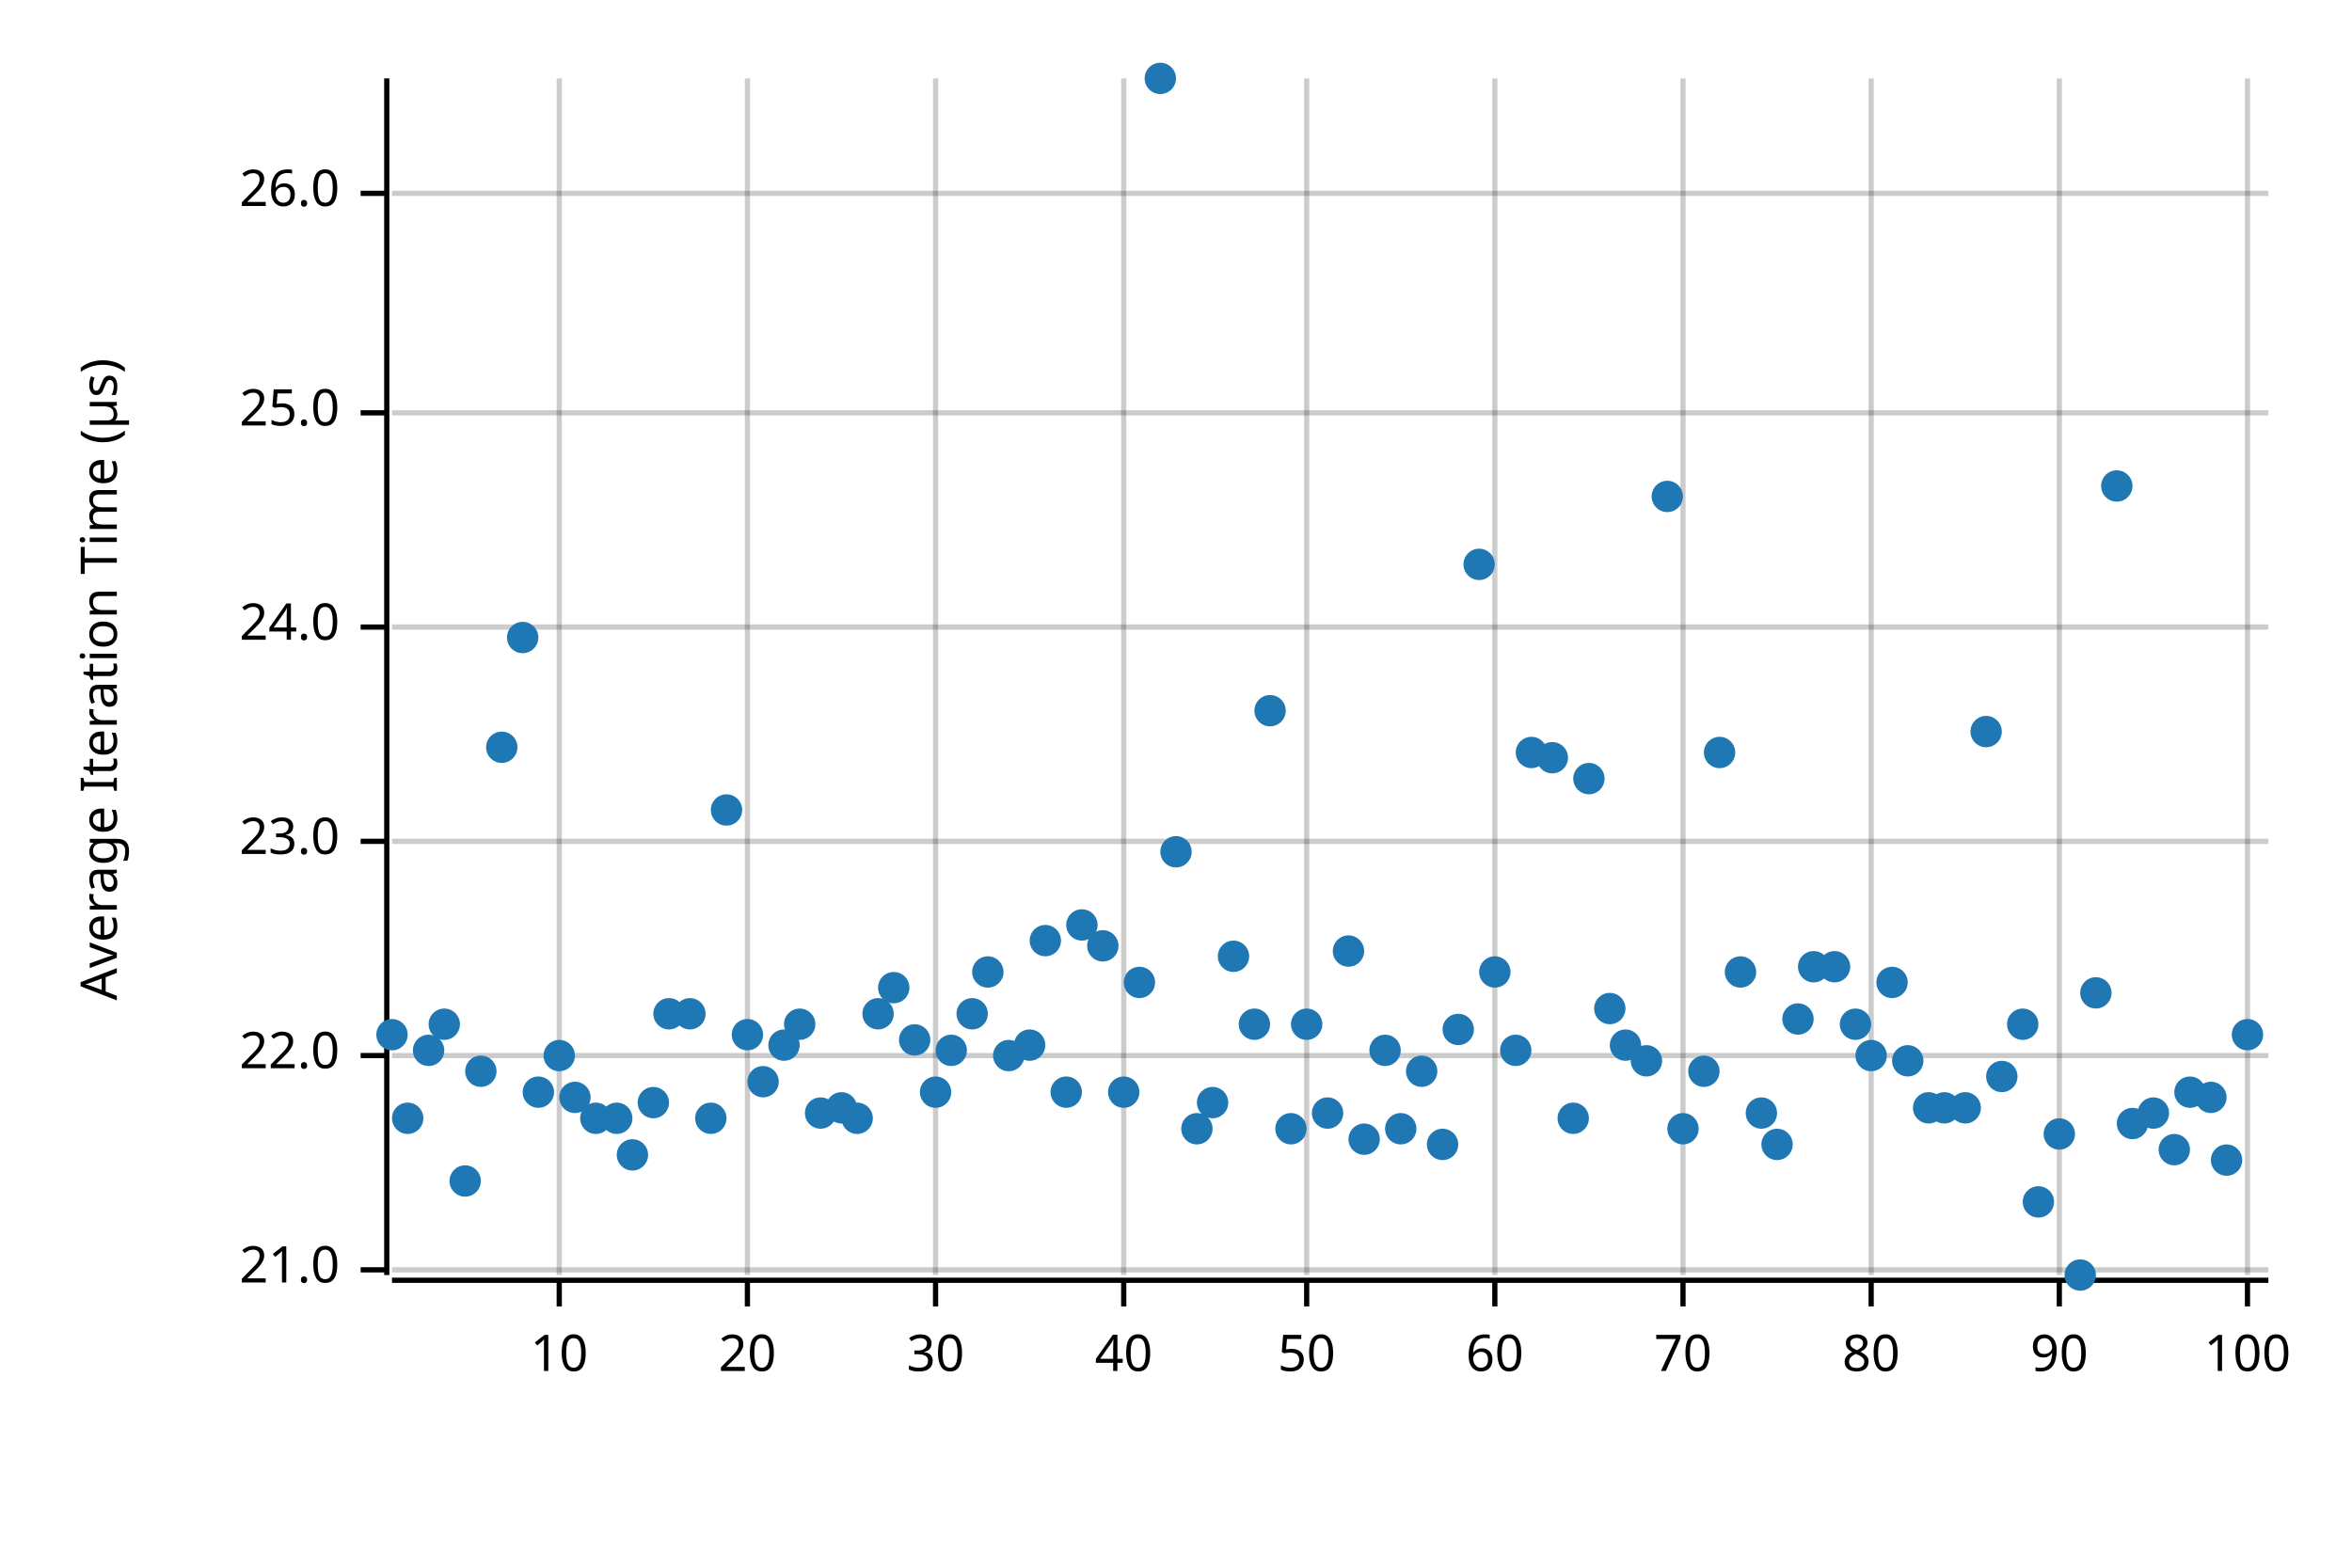
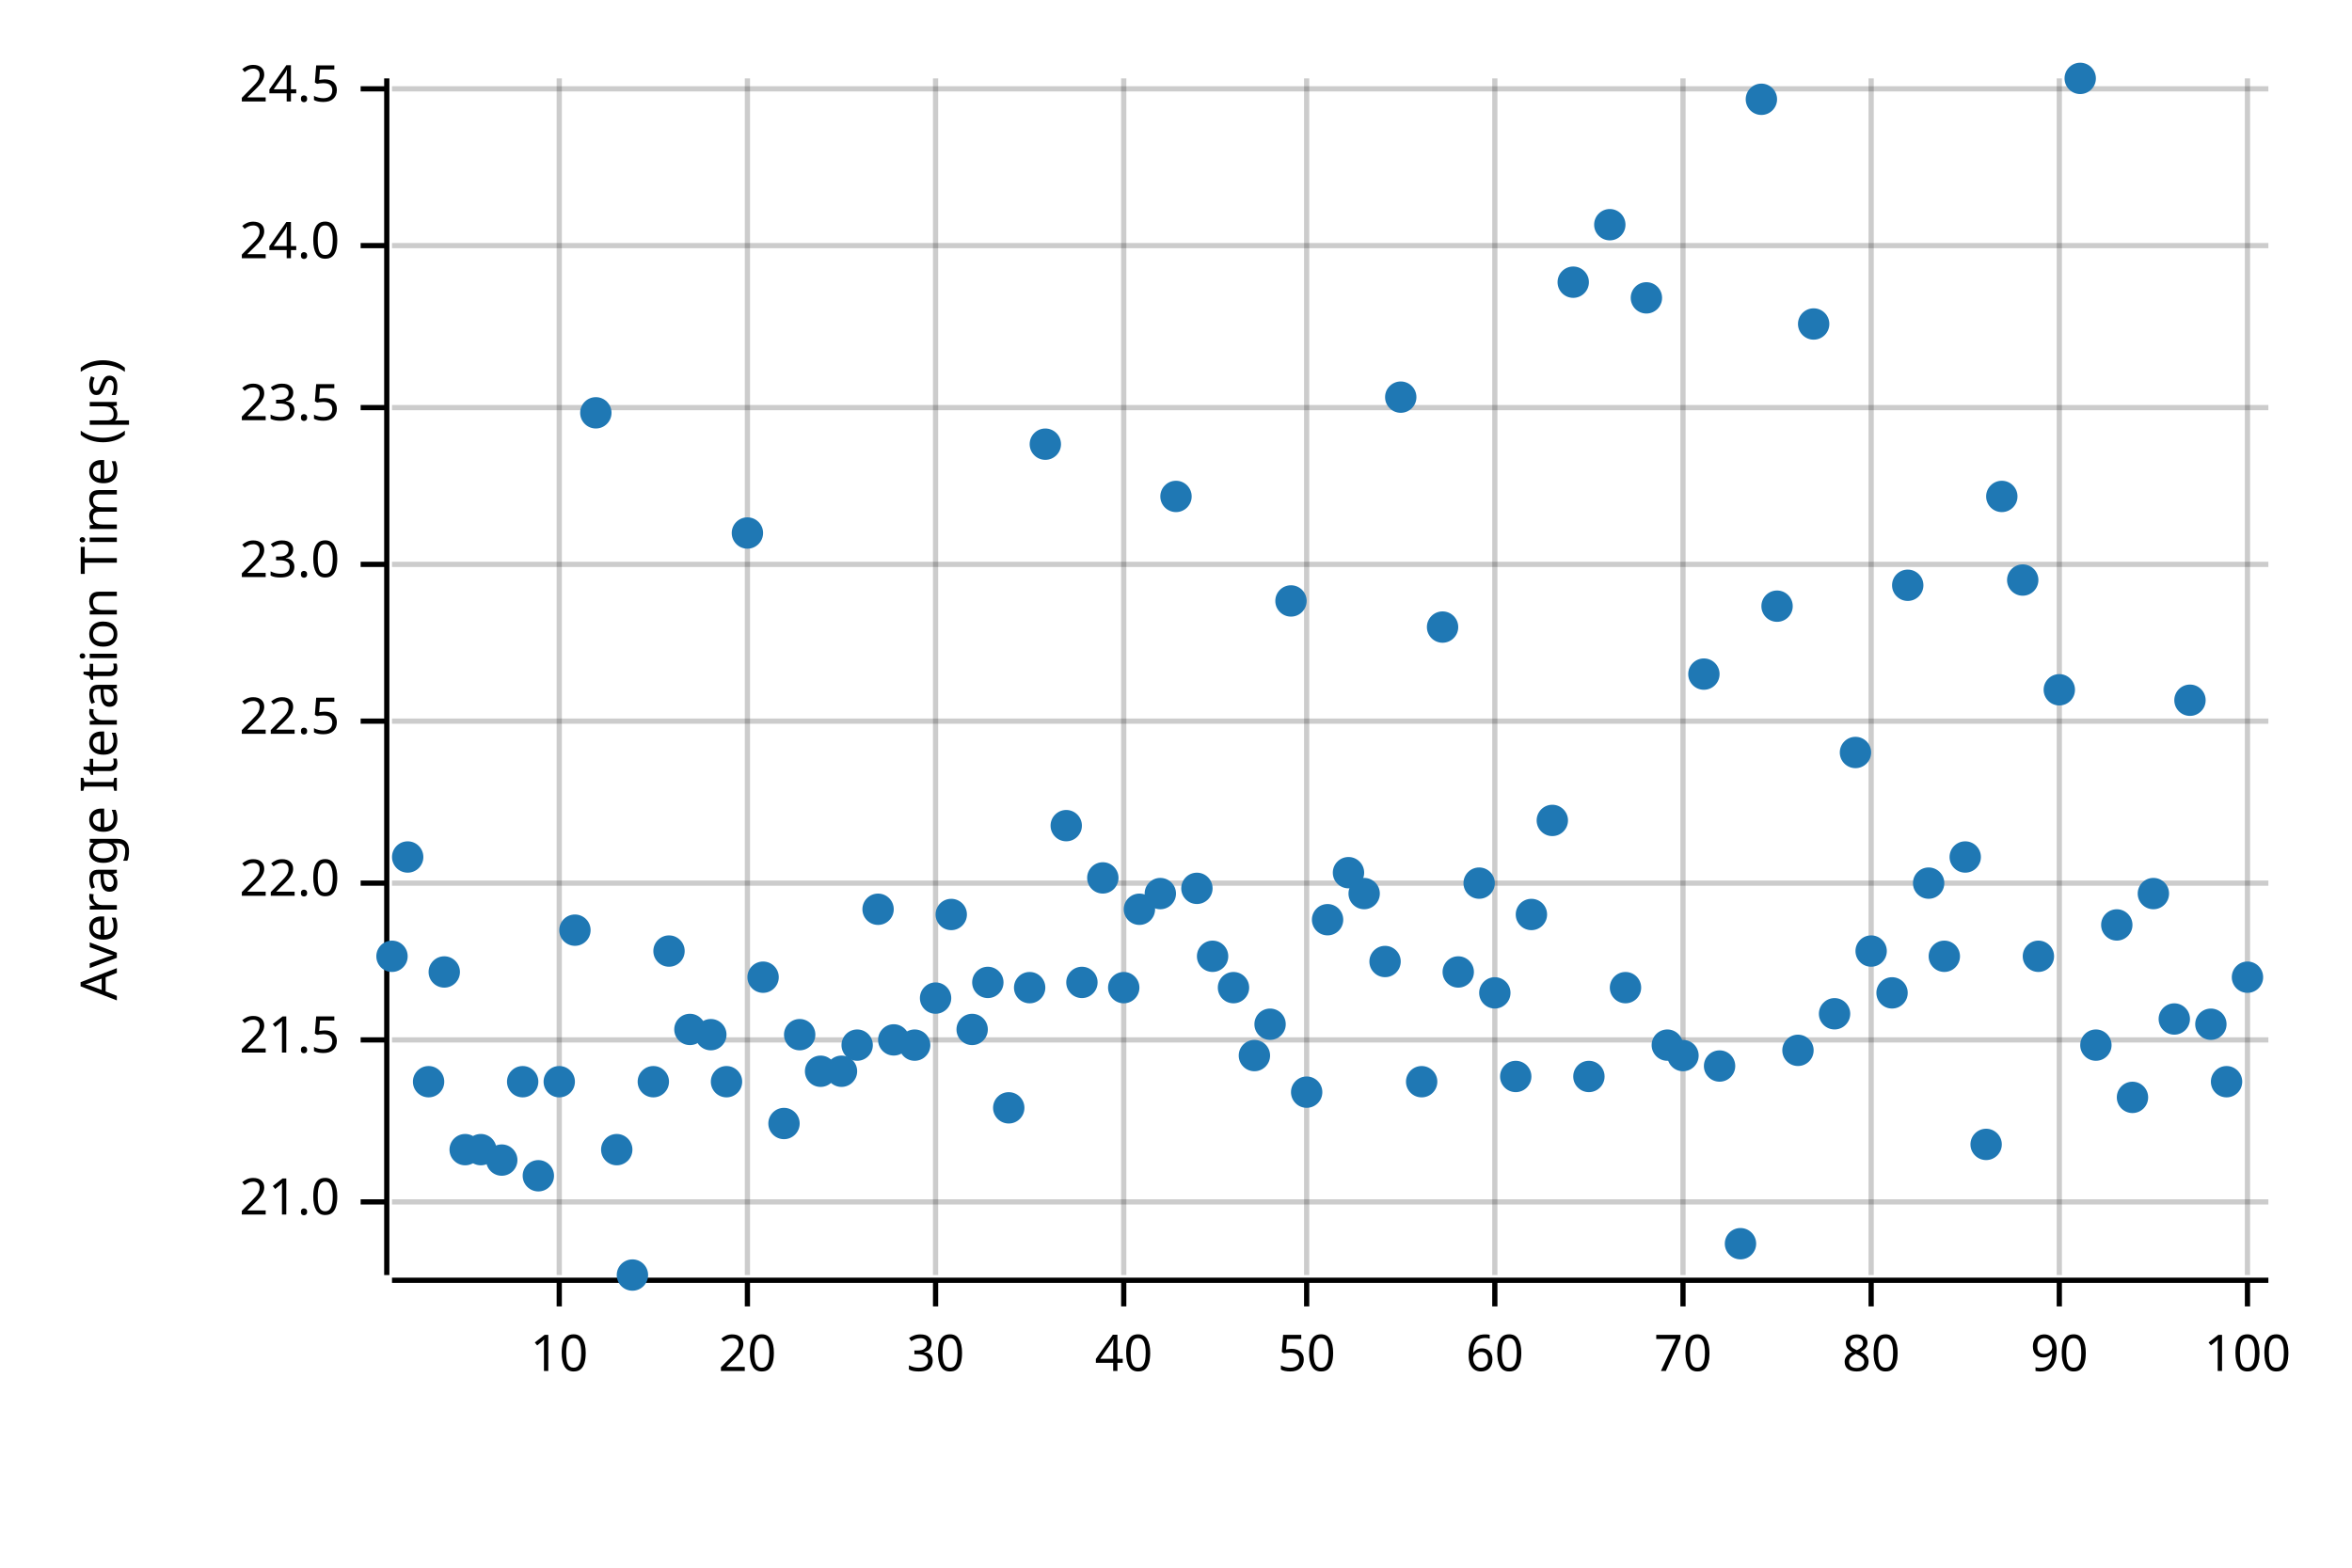
<svg xmlns="http://www.w3.org/2000/svg" width="450" height="300" viewBox="0 0 450 300">
  <text x="15" y="130" dy="0.76em" text-anchor="middle" font-family="sans-serif" font-size="9.677" opacity="1" fill="#000000" transform="rotate(270, 15, 130)">
Average Iteration Time (µs)
</text>
  <line opacity="0.2" stroke="#000000" stroke-width="1" x1="107" y1="244" x2="107" y2="15" />
  <line opacity="0.2" stroke="#000000" stroke-width="1" x1="143" y1="244" x2="143" y2="15" />
  <line opacity="0.2" stroke="#000000" stroke-width="1" x1="179" y1="244" x2="179" y2="15" />
  <line opacity="0.2" stroke="#000000" stroke-width="1" x1="215" y1="244" x2="215" y2="15" />
  <line opacity="0.2" stroke="#000000" stroke-width="1" x1="250" y1="244" x2="250" y2="15" />
  <line opacity="0.2" stroke="#000000" stroke-width="1" x1="286" y1="244" x2="286" y2="15" />
  <line opacity="0.2" stroke="#000000" stroke-width="1" x1="322" y1="244" x2="322" y2="15" />
  <line opacity="0.2" stroke="#000000" stroke-width="1" x1="358" y1="244" x2="358" y2="15" />
  <line opacity="0.2" stroke="#000000" stroke-width="1" x1="394" y1="244" x2="394" y2="15" />
  <line opacity="0.2" stroke="#000000" stroke-width="1" x1="430" y1="244" x2="430" y2="15" />
-   <line opacity="0.2" stroke="#000000" stroke-width="1" x1="75" y1="243" x2="434" y2="243" />
-   <line opacity="0.2" stroke="#000000" stroke-width="1" x1="75" y1="202" x2="434" y2="202" />
-   <line opacity="0.2" stroke="#000000" stroke-width="1" x1="75" y1="161" x2="434" y2="161" />
-   <line opacity="0.2" stroke="#000000" stroke-width="1" x1="75" y1="120" x2="434" y2="120" />
-   <line opacity="0.2" stroke="#000000" stroke-width="1" x1="75" y1="79" x2="434" y2="79" />
-   <line opacity="0.2" stroke="#000000" stroke-width="1" x1="75" y1="37" x2="434" y2="37" />
+   <line opacity="0.2" stroke="#000000" stroke-width="1" x1="75" y1="230" x2="434" y2="230" />
+   <line opacity="0.2" stroke="#000000" stroke-width="1" x1="75" y1="199" x2="434" y2="199" />
+   <line opacity="0.2" stroke="#000000" stroke-width="1" x1="75" y1="169" x2="434" y2="169" />
+   <line opacity="0.2" stroke="#000000" stroke-width="1" x1="75" y1="138" x2="434" y2="138" />
+   <line opacity="0.2" stroke="#000000" stroke-width="1" x1="75" y1="108" x2="434" y2="108" />
+   <line opacity="0.2" stroke="#000000" stroke-width="1" x1="75" y1="78" x2="434" y2="78" />
+   <line opacity="0.2" stroke="#000000" stroke-width="1" x1="75" y1="47" x2="434" y2="47" />
+   <line opacity="0.2" stroke="#000000" stroke-width="1" x1="75" y1="17" x2="434" y2="17" />
  <polyline fill="none" opacity="1" stroke="#000000" stroke-width="1" points="74,15 74,244 " />
-   <text x="65" y="243" dy="0.5ex" text-anchor="end" font-family="sans-serif" font-size="9.677" opacity="1" fill="#000000">
+   <text x="65" y="230" dy="0.5ex" text-anchor="end" font-family="sans-serif" font-size="9.677" opacity="1" fill="#000000">
21.0
</text>
-   <polyline fill="none" opacity="1" stroke="#000000" stroke-width="1" points="69,243 74,243 " />
-   <text x="65" y="202" dy="0.5ex" text-anchor="end" font-family="sans-serif" font-size="9.677" opacity="1" fill="#000000">
+   <polyline fill="none" opacity="1" stroke="#000000" stroke-width="1" points="69,230 74,230 " />
+   <text x="65" y="199" dy="0.5ex" text-anchor="end" font-family="sans-serif" font-size="9.677" opacity="1" fill="#000000">
+ 21.5
+ </text>
+   <polyline fill="none" opacity="1" stroke="#000000" stroke-width="1" points="69,199 74,199 " />
+   <text x="65" y="169" dy="0.5ex" text-anchor="end" font-family="sans-serif" font-size="9.677" opacity="1" fill="#000000">
22.0
</text>
-   <polyline fill="none" opacity="1" stroke="#000000" stroke-width="1" points="69,202 74,202 " />
-   <text x="65" y="161" dy="0.5ex" text-anchor="end" font-family="sans-serif" font-size="9.677" opacity="1" fill="#000000">
+   <polyline fill="none" opacity="1" stroke="#000000" stroke-width="1" points="69,169 74,169 " />
+   <text x="65" y="138" dy="0.5ex" text-anchor="end" font-family="sans-serif" font-size="9.677" opacity="1" fill="#000000">
+ 22.5
+ </text>
+   <polyline fill="none" opacity="1" stroke="#000000" stroke-width="1" points="69,138 74,138 " />
+   <text x="65" y="108" dy="0.5ex" text-anchor="end" font-family="sans-serif" font-size="9.677" opacity="1" fill="#000000">
23.0
</text>
-   <polyline fill="none" opacity="1" stroke="#000000" stroke-width="1" points="69,161 74,161 " />
-   <text x="65" y="120" dy="0.5ex" text-anchor="end" font-family="sans-serif" font-size="9.677" opacity="1" fill="#000000">
+   <polyline fill="none" opacity="1" stroke="#000000" stroke-width="1" points="69,108 74,108 " />
+   <text x="65" y="78" dy="0.5ex" text-anchor="end" font-family="sans-serif" font-size="9.677" opacity="1" fill="#000000">
+ 23.5
+ </text>
+   <polyline fill="none" opacity="1" stroke="#000000" stroke-width="1" points="69,78 74,78 " />
+   <text x="65" y="47" dy="0.5ex" text-anchor="end" font-family="sans-serif" font-size="9.677" opacity="1" fill="#000000">
24.0
</text>
-   <polyline fill="none" opacity="1" stroke="#000000" stroke-width="1" points="69,120 74,120 " />
-   <text x="65" y="79" dy="0.5ex" text-anchor="end" font-family="sans-serif" font-size="9.677" opacity="1" fill="#000000">
- 25.0
+   <polyline fill="none" opacity="1" stroke="#000000" stroke-width="1" points="69,47 74,47 " />
+   <text x="65" y="17" dy="0.5ex" text-anchor="end" font-family="sans-serif" font-size="9.677" opacity="1" fill="#000000">
+ 24.5
</text>
-   <polyline fill="none" opacity="1" stroke="#000000" stroke-width="1" points="69,79 74,79 " />
-   <text x="65" y="37" dy="0.5ex" text-anchor="end" font-family="sans-serif" font-size="9.677" opacity="1" fill="#000000">
- 26.0
- </text>
-   <polyline fill="none" opacity="1" stroke="#000000" stroke-width="1" points="69,37 74,37 " />
+   <polyline fill="none" opacity="1" stroke="#000000" stroke-width="1" points="69,17 74,17 " />
  <polyline fill="none" opacity="1" stroke="#000000" stroke-width="1" points="75,245 434,245 " />
  <text x="107" y="255" dy="0.76em" text-anchor="middle" font-family="sans-serif" font-size="9.677" opacity="1" fill="#000000">
10
</text>
  <polyline fill="none" opacity="1" stroke="#000000" stroke-width="1" points="107,245 107,250 " />
  <text x="143" y="255" dy="0.76em" text-anchor="middle" font-family="sans-serif" font-size="9.677" opacity="1" fill="#000000">
20
</text>
  <polyline fill="none" opacity="1" stroke="#000000" stroke-width="1" points="143,245 143,250 " />
  <text x="179" y="255" dy="0.76em" text-anchor="middle" font-family="sans-serif" font-size="9.677" opacity="1" fill="#000000">
30
</text>
  <polyline fill="none" opacity="1" stroke="#000000" stroke-width="1" points="179,245 179,250 " />
  <text x="215" y="255" dy="0.76em" text-anchor="middle" font-family="sans-serif" font-size="9.677" opacity="1" fill="#000000">
40
</text>
  <polyline fill="none" opacity="1" stroke="#000000" stroke-width="1" points="215,245 215,250 " />
  <text x="250" y="255" dy="0.76em" text-anchor="middle" font-family="sans-serif" font-size="9.677" opacity="1" fill="#000000">
50
</text>
  <polyline fill="none" opacity="1" stroke="#000000" stroke-width="1" points="250,245 250,250 " />
  <text x="286" y="255" dy="0.76em" text-anchor="middle" font-family="sans-serif" font-size="9.677" opacity="1" fill="#000000">
60
</text>
  <polyline fill="none" opacity="1" stroke="#000000" stroke-width="1" points="286,245 286,250 " />
  <text x="322" y="255" dy="0.76em" text-anchor="middle" font-family="sans-serif" font-size="9.677" opacity="1" fill="#000000">
70
</text>
  <polyline fill="none" opacity="1" stroke="#000000" stroke-width="1" points="322,245 322,250 " />
  <text x="358" y="255" dy="0.76em" text-anchor="middle" font-family="sans-serif" font-size="9.677" opacity="1" fill="#000000">
80
</text>
  <polyline fill="none" opacity="1" stroke="#000000" stroke-width="1" points="358,245 358,250 " />
  <text x="394" y="255" dy="0.76em" text-anchor="middle" font-family="sans-serif" font-size="9.677" opacity="1" fill="#000000">
90
</text>
  <polyline fill="none" opacity="1" stroke="#000000" stroke-width="1" points="394,245 394,250 " />
  <text x="430" y="255" dy="0.76em" text-anchor="middle" font-family="sans-serif" font-size="9.677" opacity="1" fill="#000000">
100
</text>
  <polyline fill="none" opacity="1" stroke="#000000" stroke-width="1" points="430,245 430,250 " />
-   <circle cx="75" cy="198" r="3" opacity="1" fill="#1F78B4" stroke="none" stroke-width="1" />
-   <circle cx="78" cy="214" r="3" opacity="1" fill="#1F78B4" stroke="none" stroke-width="1" />
-   <circle cx="82" cy="201" r="3" opacity="1" fill="#1F78B4" stroke="none" stroke-width="1" />
-   <circle cx="85" cy="196" r="3" opacity="1" fill="#1F78B4" stroke="none" stroke-width="1" />
-   <circle cx="89" cy="226" r="3" opacity="1" fill="#1F78B4" stroke="none" stroke-width="1" />
-   <circle cx="92" cy="205" r="3" opacity="1" fill="#1F78B4" stroke="none" stroke-width="1" />
-   <circle cx="96" cy="143" r="3" opacity="1" fill="#1F78B4" stroke="none" stroke-width="1" />
-   <circle cx="100" cy="122" r="3" opacity="1" fill="#1F78B4" stroke="none" stroke-width="1" />
-   <circle cx="103" cy="209" r="3" opacity="1" fill="#1F78B4" stroke="none" stroke-width="1" />
-   <circle cx="107" cy="202" r="3" opacity="1" fill="#1F78B4" stroke="none" stroke-width="1" />
-   <circle cx="110" cy="210" r="3" opacity="1" fill="#1F78B4" stroke="none" stroke-width="1" />
-   <circle cx="114" cy="214" r="3" opacity="1" fill="#1F78B4" stroke="none" stroke-width="1" />
-   <circle cx="118" cy="214" r="3" opacity="1" fill="#1F78B4" stroke="none" stroke-width="1" />
-   <circle cx="121" cy="221" r="3" opacity="1" fill="#1F78B4" stroke="none" stroke-width="1" />
-   <circle cx="125" cy="211" r="3" opacity="1" fill="#1F78B4" stroke="none" stroke-width="1" />
-   <circle cx="128" cy="194" r="3" opacity="1" fill="#1F78B4" stroke="none" stroke-width="1" />
-   <circle cx="132" cy="194" r="3" opacity="1" fill="#1F78B4" stroke="none" stroke-width="1" />
-   <circle cx="136" cy="214" r="3" opacity="1" fill="#1F78B4" stroke="none" stroke-width="1" />
-   <circle cx="139" cy="155" r="3" opacity="1" fill="#1F78B4" stroke="none" stroke-width="1" />
-   <circle cx="143" cy="198" r="3" opacity="1" fill="#1F78B4" stroke="none" stroke-width="1" />
-   <circle cx="146" cy="207" r="3" opacity="1" fill="#1F78B4" stroke="none" stroke-width="1" />
-   <circle cx="150" cy="200" r="3" opacity="1" fill="#1F78B4" stroke="none" stroke-width="1" />
-   <circle cx="153" cy="196" r="3" opacity="1" fill="#1F78B4" stroke="none" stroke-width="1" />
-   <circle cx="157" cy="213" r="3" opacity="1" fill="#1F78B4" stroke="none" stroke-width="1" />
-   <circle cx="161" cy="212" r="3" opacity="1" fill="#1F78B4" stroke="none" stroke-width="1" />
-   <circle cx="164" cy="214" r="3" opacity="1" fill="#1F78B4" stroke="none" stroke-width="1" />
-   <circle cx="168" cy="194" r="3" opacity="1" fill="#1F78B4" stroke="none" stroke-width="1" />
-   <circle cx="171" cy="189" r="3" opacity="1" fill="#1F78B4" stroke="none" stroke-width="1" />
-   <circle cx="175" cy="199" r="3" opacity="1" fill="#1F78B4" stroke="none" stroke-width="1" />
-   <circle cx="179" cy="209" r="3" opacity="1" fill="#1F78B4" stroke="none" stroke-width="1" />
-   <circle cx="182" cy="201" r="3" opacity="1" fill="#1F78B4" stroke="none" stroke-width="1" />
-   <circle cx="186" cy="194" r="3" opacity="1" fill="#1F78B4" stroke="none" stroke-width="1" />
-   <circle cx="189" cy="186" r="3" opacity="1" fill="#1F78B4" stroke="none" stroke-width="1" />
-   <circle cx="193" cy="202" r="3" opacity="1" fill="#1F78B4" stroke="none" stroke-width="1" />
-   <circle cx="197" cy="200" r="3" opacity="1" fill="#1F78B4" stroke="none" stroke-width="1" />
-   <circle cx="200" cy="180" r="3" opacity="1" fill="#1F78B4" stroke="none" stroke-width="1" />
-   <circle cx="204" cy="209" r="3" opacity="1" fill="#1F78B4" stroke="none" stroke-width="1" />
-   <circle cx="207" cy="177" r="3" opacity="1" fill="#1F78B4" stroke="none" stroke-width="1" />
-   <circle cx="211" cy="181" r="3" opacity="1" fill="#1F78B4" stroke="none" stroke-width="1" />
-   <circle cx="215" cy="209" r="3" opacity="1" fill="#1F78B4" stroke="none" stroke-width="1" />
-   <circle cx="218" cy="188" r="3" opacity="1" fill="#1F78B4" stroke="none" stroke-width="1" />
-   <circle cx="222" cy="15" r="3" opacity="1" fill="#1F78B4" stroke="none" stroke-width="1" />
-   <circle cx="225" cy="163" r="3" opacity="1" fill="#1F78B4" stroke="none" stroke-width="1" />
-   <circle cx="229" cy="216" r="3" opacity="1" fill="#1F78B4" stroke="none" stroke-width="1" />
-   <circle cx="232" cy="211" r="3" opacity="1" fill="#1F78B4" stroke="none" stroke-width="1" />
-   <circle cx="236" cy="183" r="3" opacity="1" fill="#1F78B4" stroke="none" stroke-width="1" />
-   <circle cx="240" cy="196" r="3" opacity="1" fill="#1F78B4" stroke="none" stroke-width="1" />
-   <circle cx="243" cy="136" r="3" opacity="1" fill="#1F78B4" stroke="none" stroke-width="1" />
-   <circle cx="247" cy="216" r="3" opacity="1" fill="#1F78B4" stroke="none" stroke-width="1" />
-   <circle cx="250" cy="196" r="3" opacity="1" fill="#1F78B4" stroke="none" stroke-width="1" />
-   <circle cx="254" cy="213" r="3" opacity="1" fill="#1F78B4" stroke="none" stroke-width="1" />
-   <circle cx="258" cy="182" r="3" opacity="1" fill="#1F78B4" stroke="none" stroke-width="1" />
-   <circle cx="261" cy="218" r="3" opacity="1" fill="#1F78B4" stroke="none" stroke-width="1" />
-   <circle cx="265" cy="201" r="3" opacity="1" fill="#1F78B4" stroke="none" stroke-width="1" />
-   <circle cx="268" cy="216" r="3" opacity="1" fill="#1F78B4" stroke="none" stroke-width="1" />
-   <circle cx="272" cy="205" r="3" opacity="1" fill="#1F78B4" stroke="none" stroke-width="1" />
-   <circle cx="276" cy="219" r="3" opacity="1" fill="#1F78B4" stroke="none" stroke-width="1" />
-   <circle cx="279" cy="197" r="3" opacity="1" fill="#1F78B4" stroke="none" stroke-width="1" />
-   <circle cx="283" cy="108" r="3" opacity="1" fill="#1F78B4" stroke="none" stroke-width="1" />
-   <circle cx="286" cy="186" r="3" opacity="1" fill="#1F78B4" stroke="none" stroke-width="1" />
-   <circle cx="290" cy="201" r="3" opacity="1" fill="#1F78B4" stroke="none" stroke-width="1" />
-   <circle cx="293" cy="144" r="3" opacity="1" fill="#1F78B4" stroke="none" stroke-width="1" />
-   <circle cx="297" cy="145" r="3" opacity="1" fill="#1F78B4" stroke="none" stroke-width="1" />
-   <circle cx="301" cy="214" r="3" opacity="1" fill="#1F78B4" stroke="none" stroke-width="1" />
-   <circle cx="304" cy="149" r="3" opacity="1" fill="#1F78B4" stroke="none" stroke-width="1" />
-   <circle cx="308" cy="193" r="3" opacity="1" fill="#1F78B4" stroke="none" stroke-width="1" />
-   <circle cx="311" cy="200" r="3" opacity="1" fill="#1F78B4" stroke="none" stroke-width="1" />
-   <circle cx="315" cy="203" r="3" opacity="1" fill="#1F78B4" stroke="none" stroke-width="1" />
-   <circle cx="319" cy="95" r="3" opacity="1" fill="#1F78B4" stroke="none" stroke-width="1" />
-   <circle cx="322" cy="216" r="3" opacity="1" fill="#1F78B4" stroke="none" stroke-width="1" />
-   <circle cx="326" cy="205" r="3" opacity="1" fill="#1F78B4" stroke="none" stroke-width="1" />
-   <circle cx="329" cy="144" r="3" opacity="1" fill="#1F78B4" stroke="none" stroke-width="1" />
-   <circle cx="333" cy="186" r="3" opacity="1" fill="#1F78B4" stroke="none" stroke-width="1" />
-   <circle cx="337" cy="213" r="3" opacity="1" fill="#1F78B4" stroke="none" stroke-width="1" />
-   <circle cx="340" cy="219" r="3" opacity="1" fill="#1F78B4" stroke="none" stroke-width="1" />
-   <circle cx="344" cy="195" r="3" opacity="1" fill="#1F78B4" stroke="none" stroke-width="1" />
-   <circle cx="347" cy="185" r="3" opacity="1" fill="#1F78B4" stroke="none" stroke-width="1" />
-   <circle cx="351" cy="185" r="3" opacity="1" fill="#1F78B4" stroke="none" stroke-width="1" />
-   <circle cx="355" cy="196" r="3" opacity="1" fill="#1F78B4" stroke="none" stroke-width="1" />
-   <circle cx="358" cy="202" r="3" opacity="1" fill="#1F78B4" stroke="none" stroke-width="1" />
-   <circle cx="362" cy="188" r="3" opacity="1" fill="#1F78B4" stroke="none" stroke-width="1" />
-   <circle cx="365" cy="203" r="3" opacity="1" fill="#1F78B4" stroke="none" stroke-width="1" />
-   <circle cx="369" cy="212" r="3" opacity="1" fill="#1F78B4" stroke="none" stroke-width="1" />
-   <circle cx="372" cy="212" r="3" opacity="1" fill="#1F78B4" stroke="none" stroke-width="1" />
-   <circle cx="376" cy="212" r="3" opacity="1" fill="#1F78B4" stroke="none" stroke-width="1" />
-   <circle cx="380" cy="140" r="3" opacity="1" fill="#1F78B4" stroke="none" stroke-width="1" />
-   <circle cx="383" cy="206" r="3" opacity="1" fill="#1F78B4" stroke="none" stroke-width="1" />
-   <circle cx="387" cy="196" r="3" opacity="1" fill="#1F78B4" stroke="none" stroke-width="1" />
-   <circle cx="390" cy="230" r="3" opacity="1" fill="#1F78B4" stroke="none" stroke-width="1" />
-   <circle cx="394" cy="217" r="3" opacity="1" fill="#1F78B4" stroke="none" stroke-width="1" />
-   <circle cx="398" cy="244" r="3" opacity="1" fill="#1F78B4" stroke="none" stroke-width="1" />
-   <circle cx="401" cy="190" r="3" opacity="1" fill="#1F78B4" stroke="none" stroke-width="1" />
-   <circle cx="405" cy="93" r="3" opacity="1" fill="#1F78B4" stroke="none" stroke-width="1" />
-   <circle cx="408" cy="215" r="3" opacity="1" fill="#1F78B4" stroke="none" stroke-width="1" />
-   <circle cx="412" cy="213" r="3" opacity="1" fill="#1F78B4" stroke="none" stroke-width="1" />
-   <circle cx="416" cy="220" r="3" opacity="1" fill="#1F78B4" stroke="none" stroke-width="1" />
-   <circle cx="419" cy="209" r="3" opacity="1" fill="#1F78B4" stroke="none" stroke-width="1" />
-   <circle cx="423" cy="210" r="3" opacity="1" fill="#1F78B4" stroke="none" stroke-width="1" />
-   <circle cx="426" cy="222" r="3" opacity="1" fill="#1F78B4" stroke="none" stroke-width="1" />
-   <circle cx="430" cy="198" r="3" opacity="1" fill="#1F78B4" stroke="none" stroke-width="1" />
+   <circle cx="75" cy="183" r="3" opacity="1" fill="#1F78B4" stroke="none" stroke-width="1" />
+   <circle cx="78" cy="164" r="3" opacity="1" fill="#1F78B4" stroke="none" stroke-width="1" />
+   <circle cx="82" cy="207" r="3" opacity="1" fill="#1F78B4" stroke="none" stroke-width="1" />
+   <circle cx="85" cy="186" r="3" opacity="1" fill="#1F78B4" stroke="none" stroke-width="1" />
+   <circle cx="89" cy="220" r="3" opacity="1" fill="#1F78B4" stroke="none" stroke-width="1" />
+   <circle cx="92" cy="220" r="3" opacity="1" fill="#1F78B4" stroke="none" stroke-width="1" />
+   <circle cx="96" cy="222" r="3" opacity="1" fill="#1F78B4" stroke="none" stroke-width="1" />
+   <circle cx="100" cy="207" r="3" opacity="1" fill="#1F78B4" stroke="none" stroke-width="1" />
+   <circle cx="103" cy="225" r="3" opacity="1" fill="#1F78B4" stroke="none" stroke-width="1" />
+   <circle cx="107" cy="207" r="3" opacity="1" fill="#1F78B4" stroke="none" stroke-width="1" />
+   <circle cx="110" cy="178" r="3" opacity="1" fill="#1F78B4" stroke="none" stroke-width="1" />
+   <circle cx="114" cy="79" r="3" opacity="1" fill="#1F78B4" stroke="none" stroke-width="1" />
+   <circle cx="118" cy="220" r="3" opacity="1" fill="#1F78B4" stroke="none" stroke-width="1" />
+   <circle cx="121" cy="244" r="3" opacity="1" fill="#1F78B4" stroke="none" stroke-width="1" />
+   <circle cx="125" cy="207" r="3" opacity="1" fill="#1F78B4" stroke="none" stroke-width="1" />
+   <circle cx="128" cy="182" r="3" opacity="1" fill="#1F78B4" stroke="none" stroke-width="1" />
+   <circle cx="132" cy="197" r="3" opacity="1" fill="#1F78B4" stroke="none" stroke-width="1" />
+   <circle cx="136" cy="198" r="3" opacity="1" fill="#1F78B4" stroke="none" stroke-width="1" />
+   <circle cx="139" cy="207" r="3" opacity="1" fill="#1F78B4" stroke="none" stroke-width="1" />
+   <circle cx="143" cy="102" r="3" opacity="1" fill="#1F78B4" stroke="none" stroke-width="1" />
+   <circle cx="146" cy="187" r="3" opacity="1" fill="#1F78B4" stroke="none" stroke-width="1" />
+   <circle cx="150" cy="215" r="3" opacity="1" fill="#1F78B4" stroke="none" stroke-width="1" />
+   <circle cx="153" cy="198" r="3" opacity="1" fill="#1F78B4" stroke="none" stroke-width="1" />
+   <circle cx="157" cy="205" r="3" opacity="1" fill="#1F78B4" stroke="none" stroke-width="1" />
+   <circle cx="161" cy="205" r="3" opacity="1" fill="#1F78B4" stroke="none" stroke-width="1" />
+   <circle cx="164" cy="200" r="3" opacity="1" fill="#1F78B4" stroke="none" stroke-width="1" />
+   <circle cx="168" cy="174" r="3" opacity="1" fill="#1F78B4" stroke="none" stroke-width="1" />
+   <circle cx="171" cy="199" r="3" opacity="1" fill="#1F78B4" stroke="none" stroke-width="1" />
+   <circle cx="175" cy="200" r="3" opacity="1" fill="#1F78B4" stroke="none" stroke-width="1" />
+   <circle cx="179" cy="191" r="3" opacity="1" fill="#1F78B4" stroke="none" stroke-width="1" />
+   <circle cx="182" cy="175" r="3" opacity="1" fill="#1F78B4" stroke="none" stroke-width="1" />
+   <circle cx="186" cy="197" r="3" opacity="1" fill="#1F78B4" stroke="none" stroke-width="1" />
+   <circle cx="189" cy="188" r="3" opacity="1" fill="#1F78B4" stroke="none" stroke-width="1" />
+   <circle cx="193" cy="212" r="3" opacity="1" fill="#1F78B4" stroke="none" stroke-width="1" />
+   <circle cx="197" cy="189" r="3" opacity="1" fill="#1F78B4" stroke="none" stroke-width="1" />
+   <circle cx="200" cy="85" r="3" opacity="1" fill="#1F78B4" stroke="none" stroke-width="1" />
+   <circle cx="204" cy="158" r="3" opacity="1" fill="#1F78B4" stroke="none" stroke-width="1" />
+   <circle cx="207" cy="188" r="3" opacity="1" fill="#1F78B4" stroke="none" stroke-width="1" />
+   <circle cx="211" cy="168" r="3" opacity="1" fill="#1F78B4" stroke="none" stroke-width="1" />
+   <circle cx="215" cy="189" r="3" opacity="1" fill="#1F78B4" stroke="none" stroke-width="1" />
+   <circle cx="218" cy="174" r="3" opacity="1" fill="#1F78B4" stroke="none" stroke-width="1" />
+   <circle cx="222" cy="171" r="3" opacity="1" fill="#1F78B4" stroke="none" stroke-width="1" />
+   <circle cx="225" cy="95" r="3" opacity="1" fill="#1F78B4" stroke="none" stroke-width="1" />
+   <circle cx="229" cy="170" r="3" opacity="1" fill="#1F78B4" stroke="none" stroke-width="1" />
+   <circle cx="232" cy="183" r="3" opacity="1" fill="#1F78B4" stroke="none" stroke-width="1" />
+   <circle cx="236" cy="189" r="3" opacity="1" fill="#1F78B4" stroke="none" stroke-width="1" />
+   <circle cx="240" cy="202" r="3" opacity="1" fill="#1F78B4" stroke="none" stroke-width="1" />
+   <circle cx="243" cy="196" r="3" opacity="1" fill="#1F78B4" stroke="none" stroke-width="1" />
+   <circle cx="247" cy="115" r="3" opacity="1" fill="#1F78B4" stroke="none" stroke-width="1" />
+   <circle cx="250" cy="209" r="3" opacity="1" fill="#1F78B4" stroke="none" stroke-width="1" />
+   <circle cx="254" cy="176" r="3" opacity="1" fill="#1F78B4" stroke="none" stroke-width="1" />
+   <circle cx="258" cy="167" r="3" opacity="1" fill="#1F78B4" stroke="none" stroke-width="1" />
+   <circle cx="261" cy="171" r="3" opacity="1" fill="#1F78B4" stroke="none" stroke-width="1" />
+   <circle cx="265" cy="184" r="3" opacity="1" fill="#1F78B4" stroke="none" stroke-width="1" />
+   <circle cx="268" cy="76" r="3" opacity="1" fill="#1F78B4" stroke="none" stroke-width="1" />
+   <circle cx="272" cy="207" r="3" opacity="1" fill="#1F78B4" stroke="none" stroke-width="1" />
+   <circle cx="276" cy="120" r="3" opacity="1" fill="#1F78B4" stroke="none" stroke-width="1" />
+   <circle cx="279" cy="186" r="3" opacity="1" fill="#1F78B4" stroke="none" stroke-width="1" />
+   <circle cx="283" cy="169" r="3" opacity="1" fill="#1F78B4" stroke="none" stroke-width="1" />
+   <circle cx="286" cy="190" r="3" opacity="1" fill="#1F78B4" stroke="none" stroke-width="1" />
+   <circle cx="290" cy="206" r="3" opacity="1" fill="#1F78B4" stroke="none" stroke-width="1" />
+   <circle cx="293" cy="175" r="3" opacity="1" fill="#1F78B4" stroke="none" stroke-width="1" />
+   <circle cx="297" cy="157" r="3" opacity="1" fill="#1F78B4" stroke="none" stroke-width="1" />
+   <circle cx="301" cy="54" r="3" opacity="1" fill="#1F78B4" stroke="none" stroke-width="1" />
+   <circle cx="304" cy="206" r="3" opacity="1" fill="#1F78B4" stroke="none" stroke-width="1" />
+   <circle cx="308" cy="43" r="3" opacity="1" fill="#1F78B4" stroke="none" stroke-width="1" />
+   <circle cx="311" cy="189" r="3" opacity="1" fill="#1F78B4" stroke="none" stroke-width="1" />
+   <circle cx="315" cy="57" r="3" opacity="1" fill="#1F78B4" stroke="none" stroke-width="1" />
+   <circle cx="319" cy="200" r="3" opacity="1" fill="#1F78B4" stroke="none" stroke-width="1" />
+   <circle cx="322" cy="202" r="3" opacity="1" fill="#1F78B4" stroke="none" stroke-width="1" />
+   <circle cx="326" cy="129" r="3" opacity="1" fill="#1F78B4" stroke="none" stroke-width="1" />
+   <circle cx="329" cy="204" r="3" opacity="1" fill="#1F78B4" stroke="none" stroke-width="1" />
+   <circle cx="333" cy="238" r="3" opacity="1" fill="#1F78B4" stroke="none" stroke-width="1" />
+   <circle cx="337" cy="19" r="3" opacity="1" fill="#1F78B4" stroke="none" stroke-width="1" />
+   <circle cx="340" cy="116" r="3" opacity="1" fill="#1F78B4" stroke="none" stroke-width="1" />
+   <circle cx="344" cy="201" r="3" opacity="1" fill="#1F78B4" stroke="none" stroke-width="1" />
+   <circle cx="347" cy="62" r="3" opacity="1" fill="#1F78B4" stroke="none" stroke-width="1" />
+   <circle cx="351" cy="194" r="3" opacity="1" fill="#1F78B4" stroke="none" stroke-width="1" />
+   <circle cx="355" cy="144" r="3" opacity="1" fill="#1F78B4" stroke="none" stroke-width="1" />
+   <circle cx="358" cy="182" r="3" opacity="1" fill="#1F78B4" stroke="none" stroke-width="1" />
+   <circle cx="362" cy="190" r="3" opacity="1" fill="#1F78B4" stroke="none" stroke-width="1" />
+   <circle cx="365" cy="112" r="3" opacity="1" fill="#1F78B4" stroke="none" stroke-width="1" />
+   <circle cx="369" cy="169" r="3" opacity="1" fill="#1F78B4" stroke="none" stroke-width="1" />
+   <circle cx="372" cy="183" r="3" opacity="1" fill="#1F78B4" stroke="none" stroke-width="1" />
+   <circle cx="376" cy="164" r="3" opacity="1" fill="#1F78B4" stroke="none" stroke-width="1" />
+   <circle cx="380" cy="219" r="3" opacity="1" fill="#1F78B4" stroke="none" stroke-width="1" />
+   <circle cx="383" cy="95" r="3" opacity="1" fill="#1F78B4" stroke="none" stroke-width="1" />
+   <circle cx="387" cy="111" r="3" opacity="1" fill="#1F78B4" stroke="none" stroke-width="1" />
+   <circle cx="390" cy="183" r="3" opacity="1" fill="#1F78B4" stroke="none" stroke-width="1" />
+   <circle cx="394" cy="132" r="3" opacity="1" fill="#1F78B4" stroke="none" stroke-width="1" />
+   <circle cx="398" cy="15" r="3" opacity="1" fill="#1F78B4" stroke="none" stroke-width="1" />
+   <circle cx="401" cy="200" r="3" opacity="1" fill="#1F78B4" stroke="none" stroke-width="1" />
+   <circle cx="405" cy="177" r="3" opacity="1" fill="#1F78B4" stroke="none" stroke-width="1" />
+   <circle cx="408" cy="210" r="3" opacity="1" fill="#1F78B4" stroke="none" stroke-width="1" />
+   <circle cx="412" cy="171" r="3" opacity="1" fill="#1F78B4" stroke="none" stroke-width="1" />
+   <circle cx="416" cy="195" r="3" opacity="1" fill="#1F78B4" stroke="none" stroke-width="1" />
+   <circle cx="419" cy="134" r="3" opacity="1" fill="#1F78B4" stroke="none" stroke-width="1" />
+   <circle cx="423" cy="196" r="3" opacity="1" fill="#1F78B4" stroke="none" stroke-width="1" />
+   <circle cx="426" cy="207" r="3" opacity="1" fill="#1F78B4" stroke="none" stroke-width="1" />
+   <circle cx="430" cy="187" r="3" opacity="1" fill="#1F78B4" stroke="none" stroke-width="1" />
</svg>
